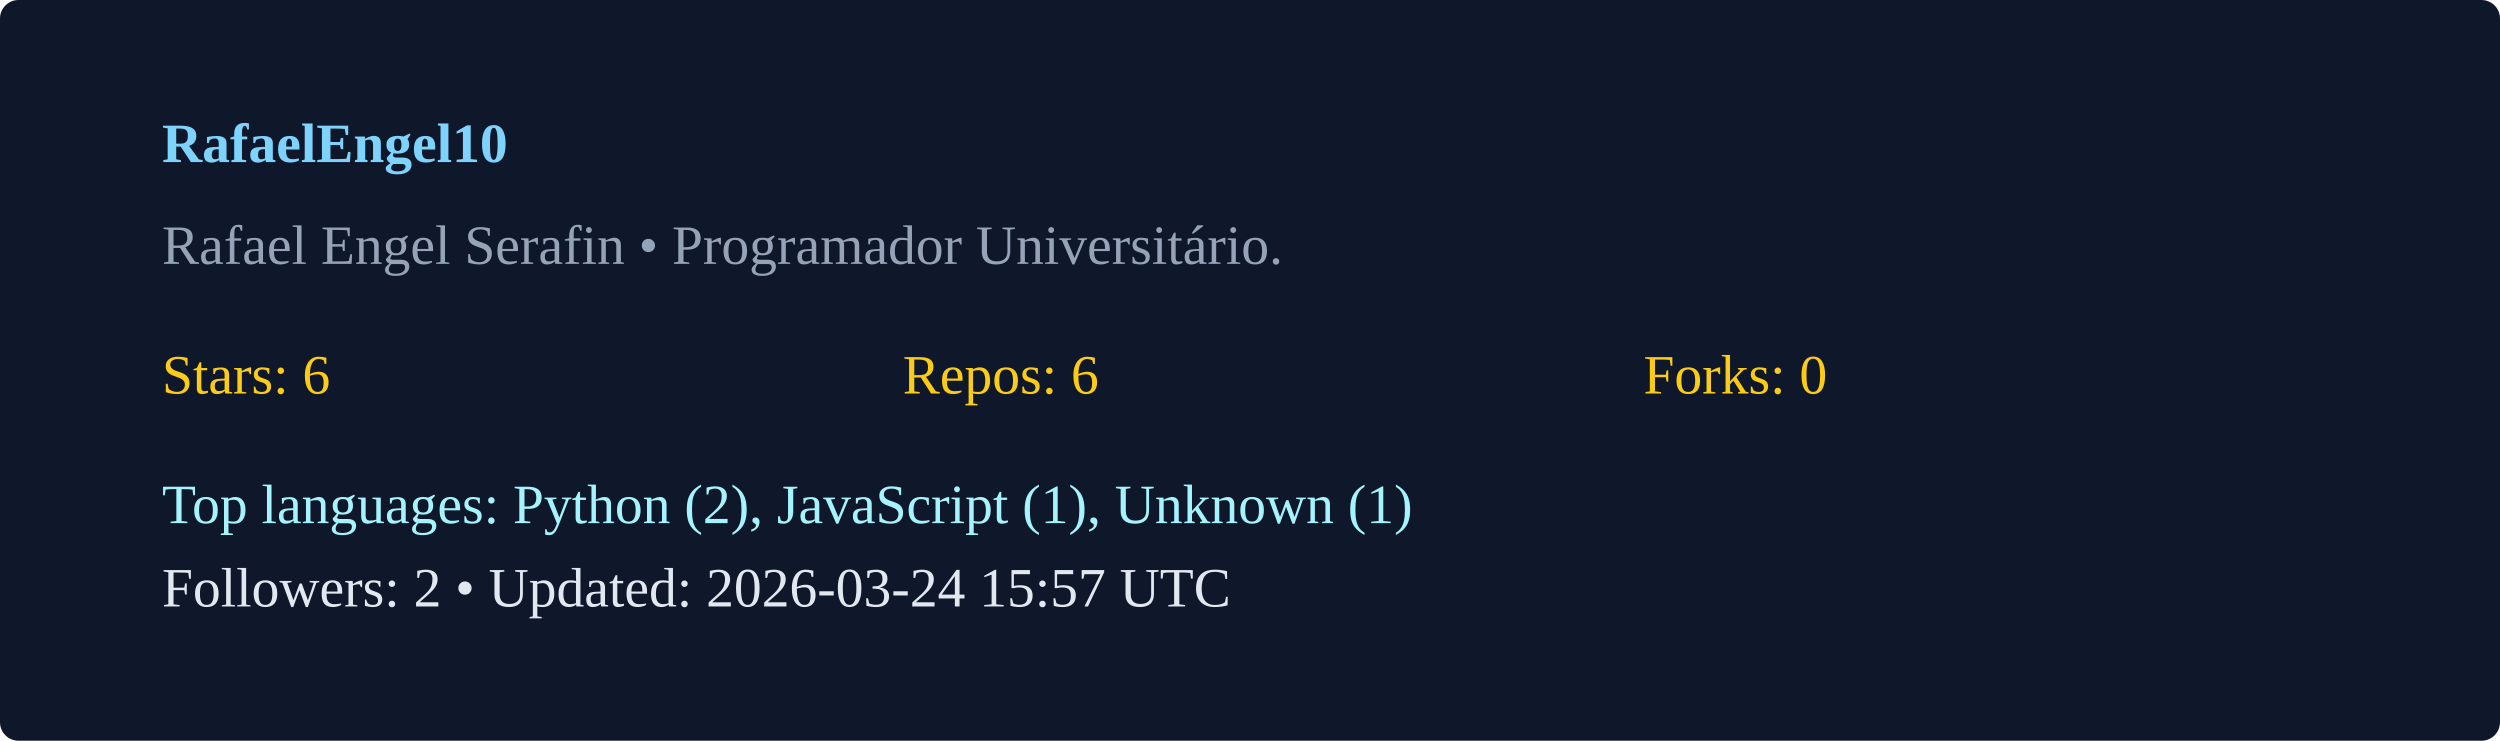
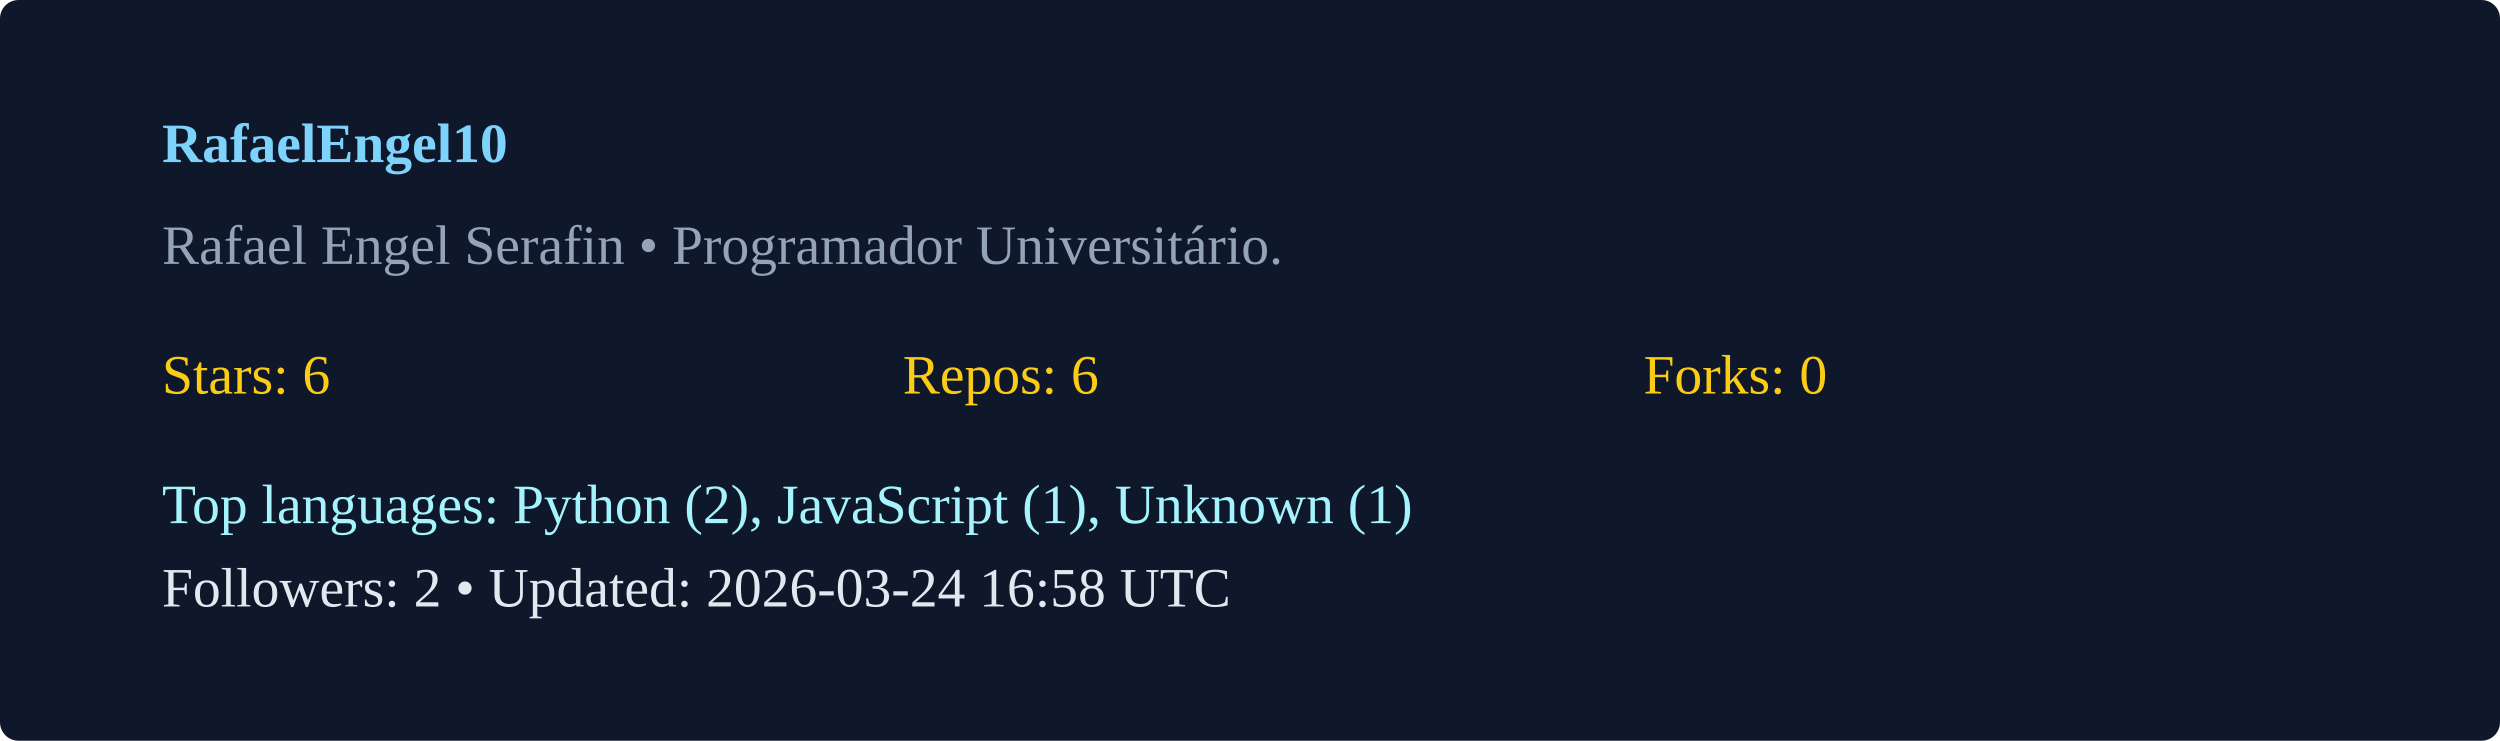
<svg xmlns="http://www.w3.org/2000/svg" width="540" height="160" viewBox="0 0 540 160">
  <rect width="100%" height="100%" rx="4" fill="#0f172a" />
  <g transform="translate(35,35)">
    <text x="0" y="0" fill="#7dd3fc" font-weight="600">RafaelEngel10</text>
    <text x="0" y="22" fill="#94a3b8">Rafael Engel Serafin  • Programador Universitário. </text>
    <g transform="translate(0,50)">
      <text x="0" y="0" fill="#facc15">Stars: 6</text>
      <text x="160" y="0" fill="#facc15">Repos: 6</text>
      <text x="320" y="0" fill="#facc15">Forks: 0</text>
      <text x="0" y="28" fill="#a5f3fc">Top languages: Python (2), JavaScript (1), Unknown (1)</text>
-       <text x="0" y="46" fill="#e2e8f0">Followers: 2 • Updated: 2026-03-24 15:57 UTC</text>
+       <text x="0" y="46" fill="#e2e8f0">Followers: 2 • Updated: 2026-03-24 16:58 UTC</text>
    </g>
  </g>
</svg>
